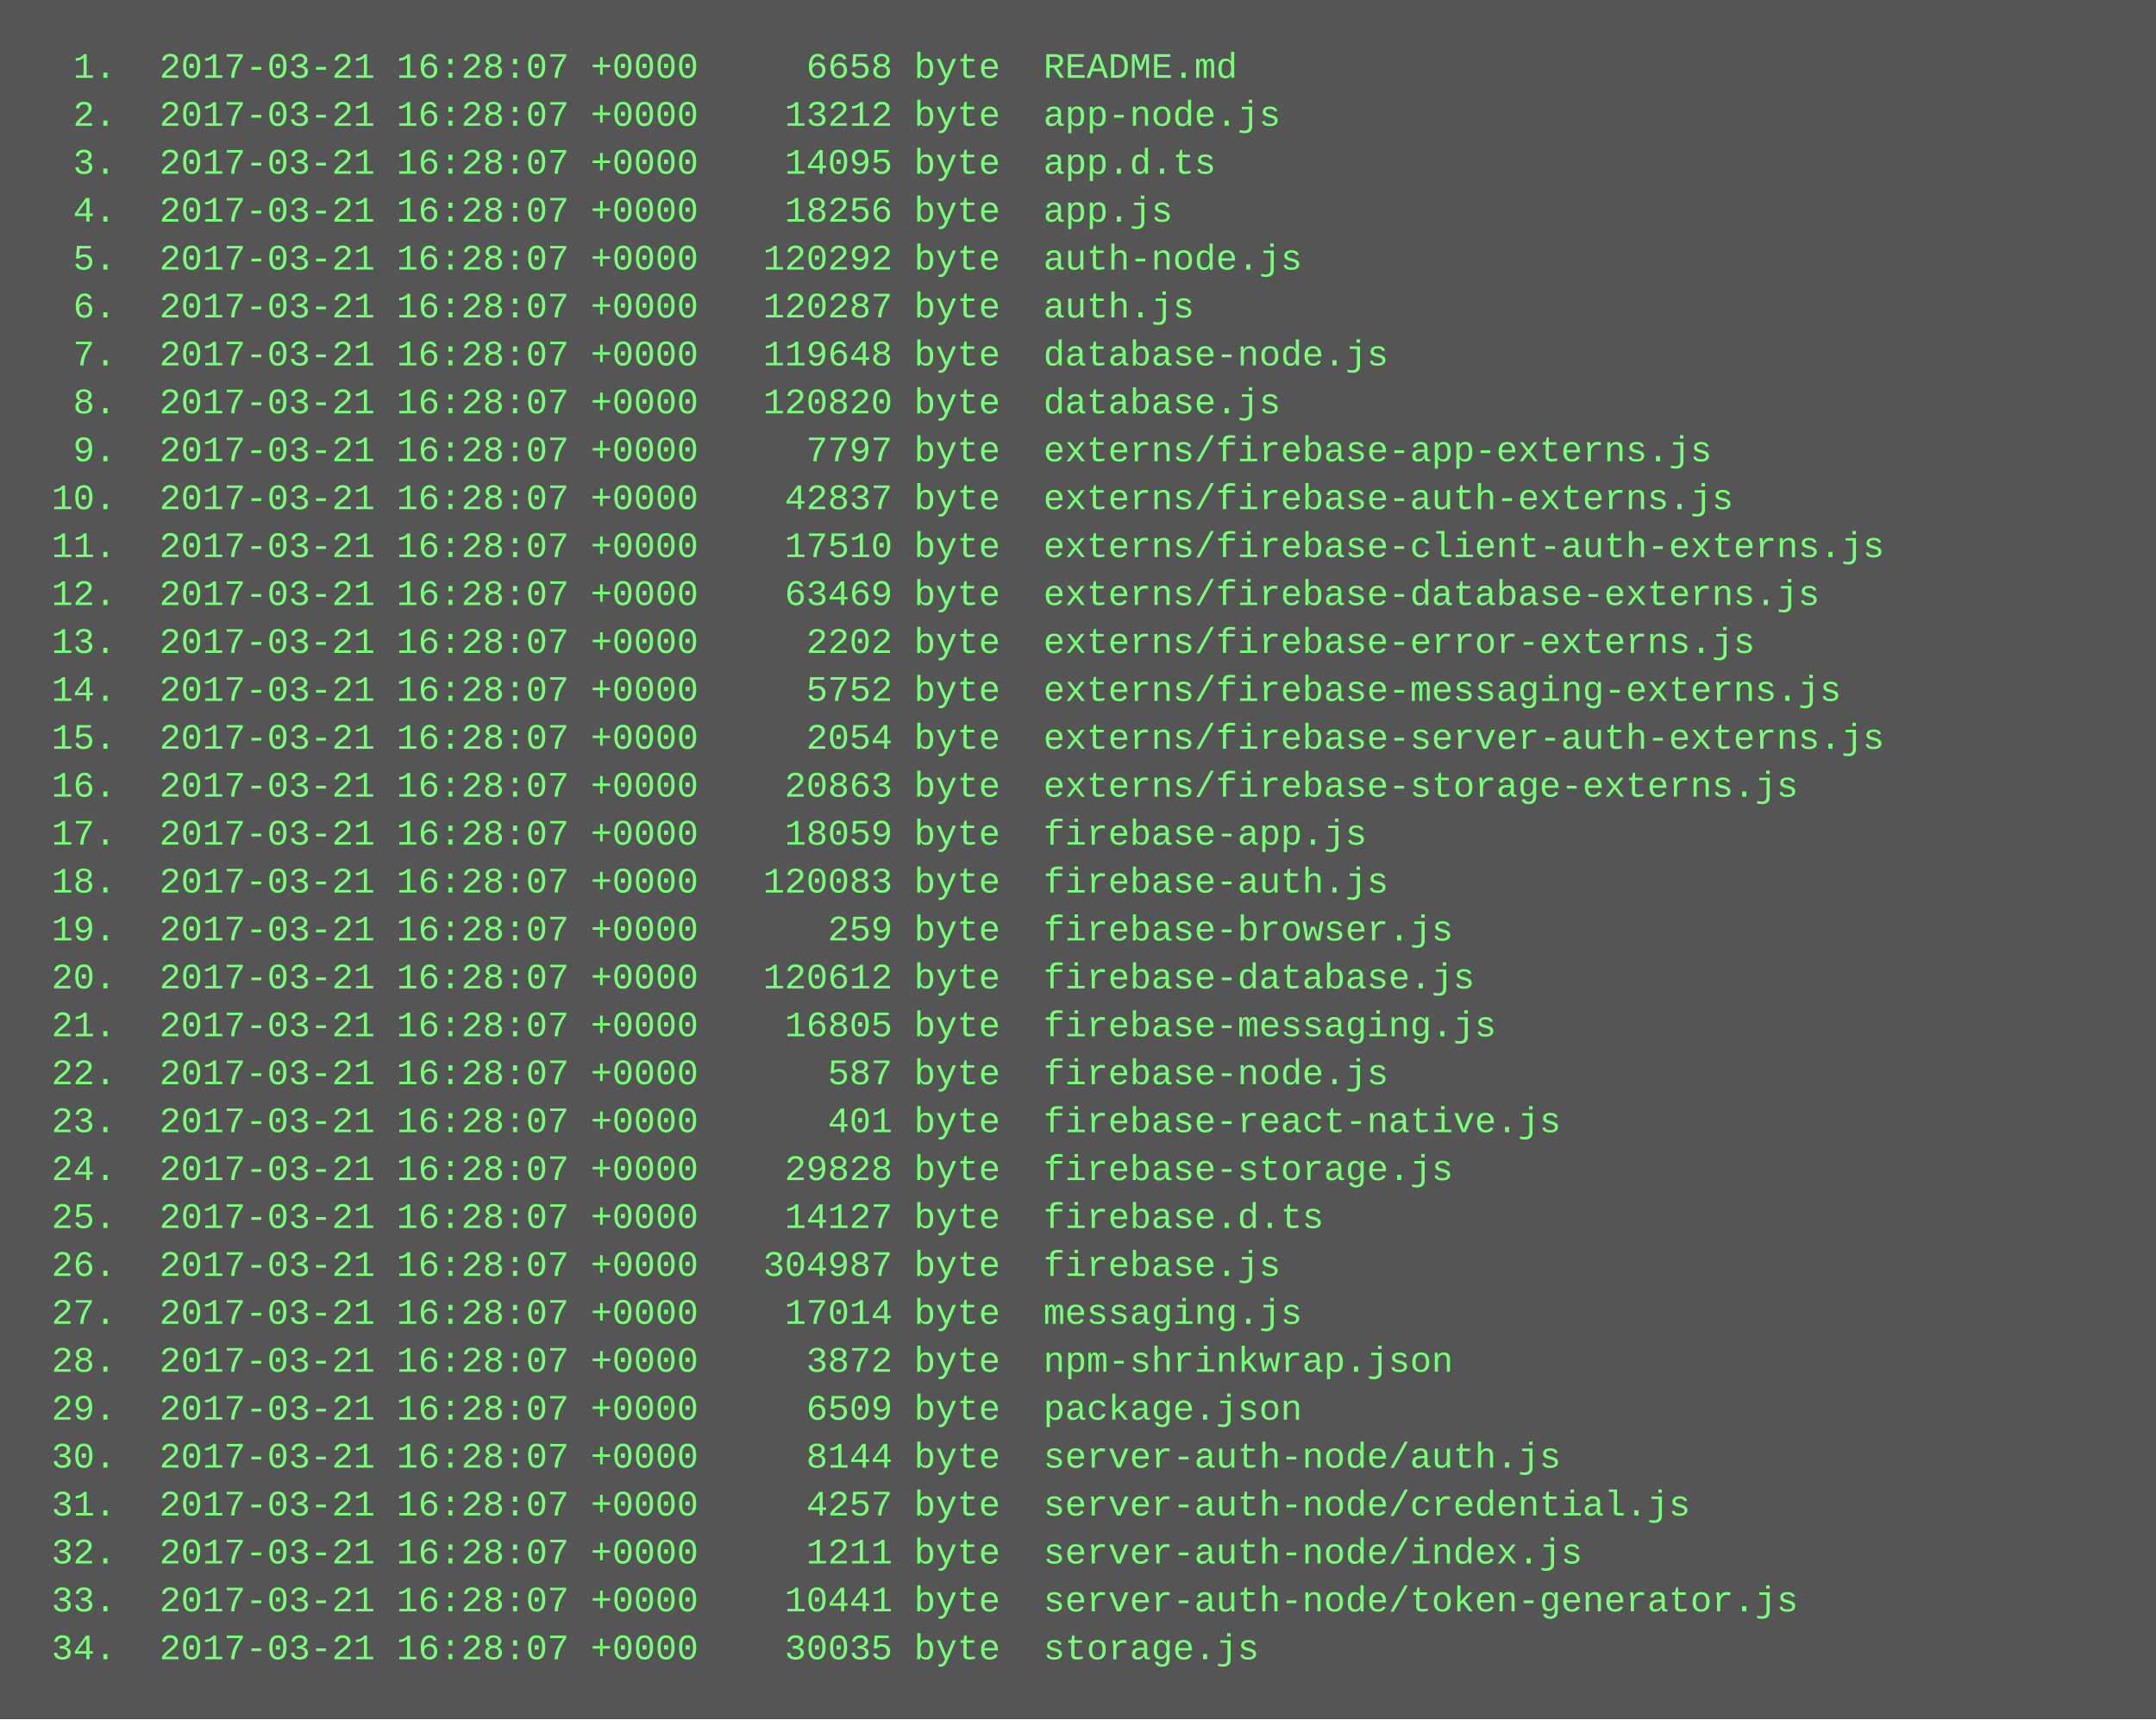
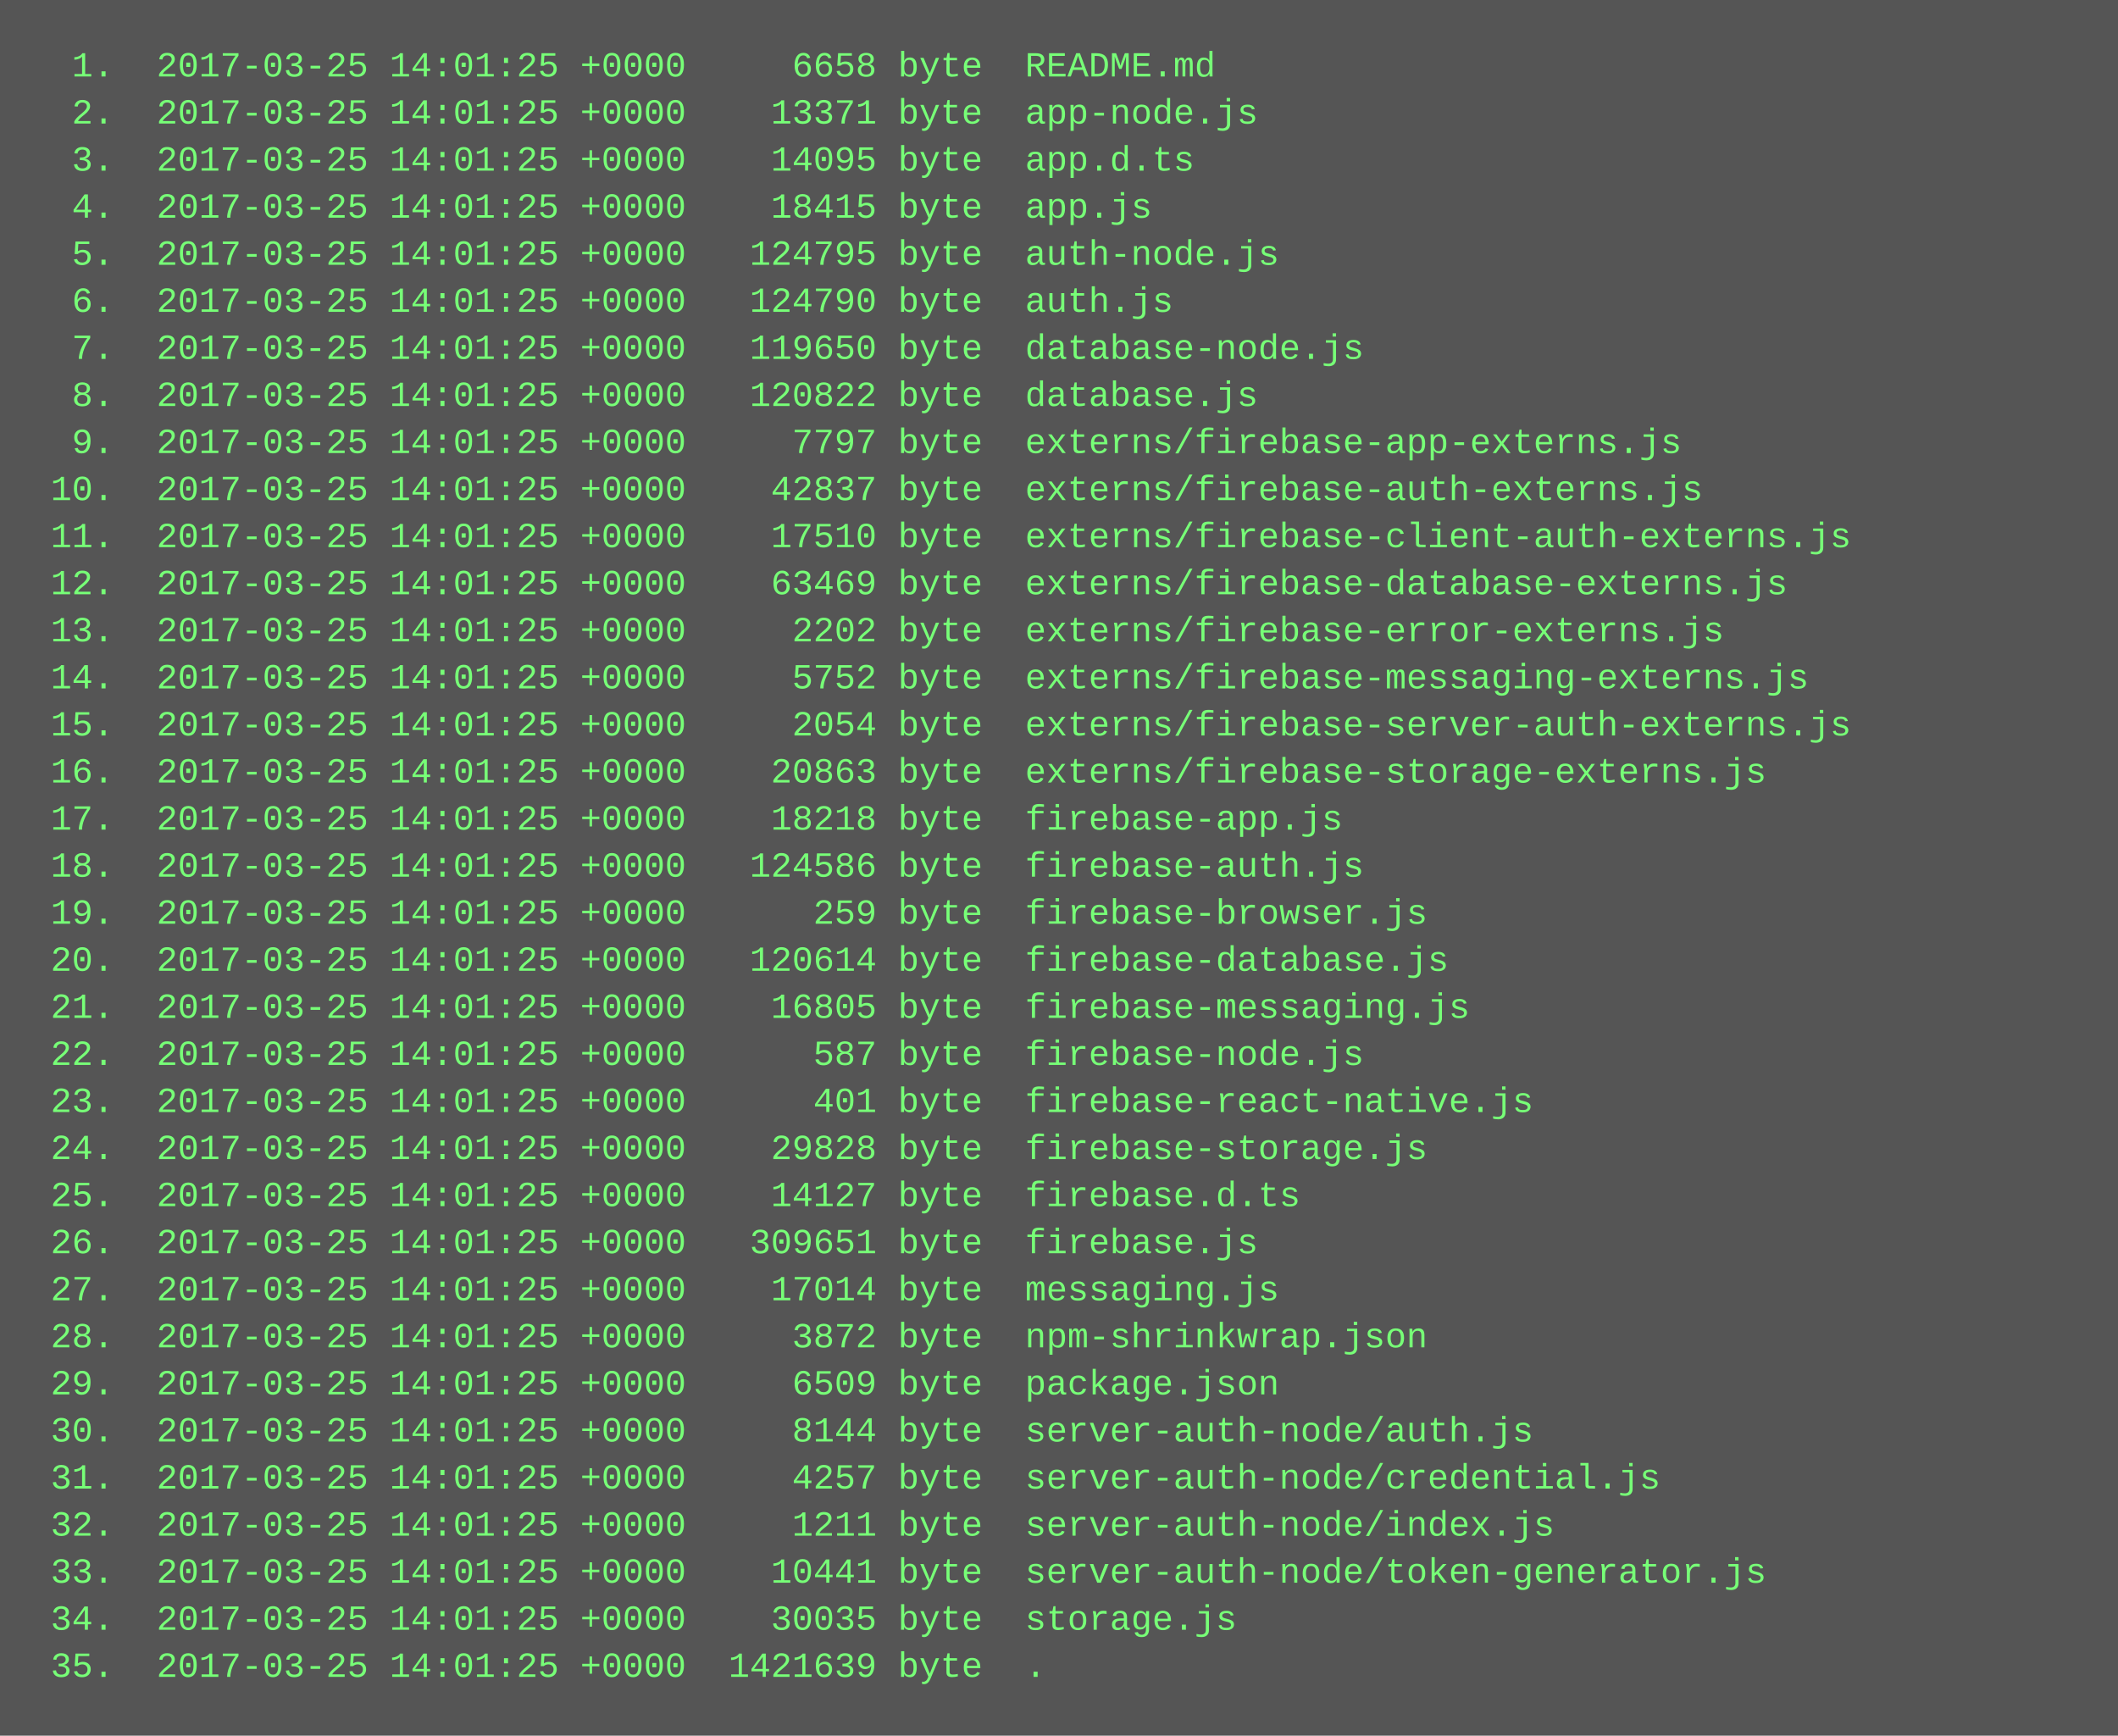
- <svg xmlns="http://www.w3.org/2000/svg" height="574" width="720">
-   <rect height="574" fill="#555" width="720" />
+ <svg xmlns="http://www.w3.org/2000/svg" height="590" width="720">
+   <rect height="590" fill="#555" width="720" />
  <text fill="#7f7" font-family="Courier New" font-size="12" xml:space="preserve">
-     <tspan x="10" y="26">  1.  2017-03-21 16:28:07 +0000     6658 byte  README.md</tspan>
-     <tspan x="10" y="42">  2.  2017-03-21 16:28:07 +0000    13212 byte  app-node.js</tspan>
-     <tspan x="10" y="58">  3.  2017-03-21 16:28:07 +0000    14095 byte  app.d.ts</tspan>
-     <tspan x="10" y="74">  4.  2017-03-21 16:28:07 +0000    18256 byte  app.js</tspan>
-     <tspan x="10" y="90">  5.  2017-03-21 16:28:07 +0000   120292 byte  auth-node.js</tspan>
-     <tspan x="10" y="106">  6.  2017-03-21 16:28:07 +0000   120287 byte  auth.js</tspan>
-     <tspan x="10" y="122">  7.  2017-03-21 16:28:07 +0000   119648 byte  database-node.js</tspan>
-     <tspan x="10" y="138">  8.  2017-03-21 16:28:07 +0000   120820 byte  database.js</tspan>
-     <tspan x="10" y="154">  9.  2017-03-21 16:28:07 +0000     7797 byte  externs/firebase-app-externs.js</tspan>
-     <tspan x="10" y="170"> 10.  2017-03-21 16:28:07 +0000    42837 byte  externs/firebase-auth-externs.js</tspan>
-     <tspan x="10" y="186"> 11.  2017-03-21 16:28:07 +0000    17510 byte  externs/firebase-client-auth-externs.js</tspan>
-     <tspan x="10" y="202"> 12.  2017-03-21 16:28:07 +0000    63469 byte  externs/firebase-database-externs.js</tspan>
-     <tspan x="10" y="218"> 13.  2017-03-21 16:28:07 +0000     2202 byte  externs/firebase-error-externs.js</tspan>
-     <tspan x="10" y="234"> 14.  2017-03-21 16:28:07 +0000     5752 byte  externs/firebase-messaging-externs.js</tspan>
-     <tspan x="10" y="250"> 15.  2017-03-21 16:28:07 +0000     2054 byte  externs/firebase-server-auth-externs.js</tspan>
-     <tspan x="10" y="266"> 16.  2017-03-21 16:28:07 +0000    20863 byte  externs/firebase-storage-externs.js</tspan>
-     <tspan x="10" y="282"> 17.  2017-03-21 16:28:07 +0000    18059 byte  firebase-app.js</tspan>
-     <tspan x="10" y="298"> 18.  2017-03-21 16:28:07 +0000   120083 byte  firebase-auth.js</tspan>
-     <tspan x="10" y="314"> 19.  2017-03-21 16:28:07 +0000      259 byte  firebase-browser.js</tspan>
-     <tspan x="10" y="330"> 20.  2017-03-21 16:28:07 +0000   120612 byte  firebase-database.js</tspan>
-     <tspan x="10" y="346"> 21.  2017-03-21 16:28:07 +0000    16805 byte  firebase-messaging.js</tspan>
-     <tspan x="10" y="362"> 22.  2017-03-21 16:28:07 +0000      587 byte  firebase-node.js</tspan>
-     <tspan x="10" y="378"> 23.  2017-03-21 16:28:07 +0000      401 byte  firebase-react-native.js</tspan>
-     <tspan x="10" y="394"> 24.  2017-03-21 16:28:07 +0000    29828 byte  firebase-storage.js</tspan>
-     <tspan x="10" y="410"> 25.  2017-03-21 16:28:07 +0000    14127 byte  firebase.d.ts</tspan>
-     <tspan x="10" y="426"> 26.  2017-03-21 16:28:07 +0000   304987 byte  firebase.js</tspan>
-     <tspan x="10" y="442"> 27.  2017-03-21 16:28:07 +0000    17014 byte  messaging.js</tspan>
-     <tspan x="10" y="458"> 28.  2017-03-21 16:28:07 +0000     3872 byte  npm-shrinkwrap.json</tspan>
-     <tspan x="10" y="474"> 29.  2017-03-21 16:28:07 +0000     6509 byte  package.json</tspan>
-     <tspan x="10" y="490"> 30.  2017-03-21 16:28:07 +0000     8144 byte  server-auth-node/auth.js</tspan>
-     <tspan x="10" y="506"> 31.  2017-03-21 16:28:07 +0000     4257 byte  server-auth-node/credential.js</tspan>
-     <tspan x="10" y="522"> 32.  2017-03-21 16:28:07 +0000     1211 byte  server-auth-node/index.js</tspan>
-     <tspan x="10" y="538"> 33.  2017-03-21 16:28:07 +0000    10441 byte  server-auth-node/token-generator.js</tspan>
-     <tspan x="10" y="554"> 34.  2017-03-21 16:28:07 +0000    30035 byte  storage.js</tspan>
+     <tspan x="10" y="26">  1.  2017-03-25 14:01:25 +0000     6658 byte  README.md</tspan>
+     <tspan x="10" y="42">  2.  2017-03-25 14:01:25 +0000    13371 byte  app-node.js</tspan>
+     <tspan x="10" y="58">  3.  2017-03-25 14:01:25 +0000    14095 byte  app.d.ts</tspan>
+     <tspan x="10" y="74">  4.  2017-03-25 14:01:25 +0000    18415 byte  app.js</tspan>
+     <tspan x="10" y="90">  5.  2017-03-25 14:01:25 +0000   124795 byte  auth-node.js</tspan>
+     <tspan x="10" y="106">  6.  2017-03-25 14:01:25 +0000   124790 byte  auth.js</tspan>
+     <tspan x="10" y="122">  7.  2017-03-25 14:01:25 +0000   119650 byte  database-node.js</tspan>
+     <tspan x="10" y="138">  8.  2017-03-25 14:01:25 +0000   120822 byte  database.js</tspan>
+     <tspan x="10" y="154">  9.  2017-03-25 14:01:25 +0000     7797 byte  externs/firebase-app-externs.js</tspan>
+     <tspan x="10" y="170"> 10.  2017-03-25 14:01:25 +0000    42837 byte  externs/firebase-auth-externs.js</tspan>
+     <tspan x="10" y="186"> 11.  2017-03-25 14:01:25 +0000    17510 byte  externs/firebase-client-auth-externs.js</tspan>
+     <tspan x="10" y="202"> 12.  2017-03-25 14:01:25 +0000    63469 byte  externs/firebase-database-externs.js</tspan>
+     <tspan x="10" y="218"> 13.  2017-03-25 14:01:25 +0000     2202 byte  externs/firebase-error-externs.js</tspan>
+     <tspan x="10" y="234"> 14.  2017-03-25 14:01:25 +0000     5752 byte  externs/firebase-messaging-externs.js</tspan>
+     <tspan x="10" y="250"> 15.  2017-03-25 14:01:25 +0000     2054 byte  externs/firebase-server-auth-externs.js</tspan>
+     <tspan x="10" y="266"> 16.  2017-03-25 14:01:25 +0000    20863 byte  externs/firebase-storage-externs.js</tspan>
+     <tspan x="10" y="282"> 17.  2017-03-25 14:01:25 +0000    18218 byte  firebase-app.js</tspan>
+     <tspan x="10" y="298"> 18.  2017-03-25 14:01:25 +0000   124586 byte  firebase-auth.js</tspan>
+     <tspan x="10" y="314"> 19.  2017-03-25 14:01:25 +0000      259 byte  firebase-browser.js</tspan>
+     <tspan x="10" y="330"> 20.  2017-03-25 14:01:25 +0000   120614 byte  firebase-database.js</tspan>
+     <tspan x="10" y="346"> 21.  2017-03-25 14:01:25 +0000    16805 byte  firebase-messaging.js</tspan>
+     <tspan x="10" y="362"> 22.  2017-03-25 14:01:25 +0000      587 byte  firebase-node.js</tspan>
+     <tspan x="10" y="378"> 23.  2017-03-25 14:01:25 +0000      401 byte  firebase-react-native.js</tspan>
+     <tspan x="10" y="394"> 24.  2017-03-25 14:01:25 +0000    29828 byte  firebase-storage.js</tspan>
+     <tspan x="10" y="410"> 25.  2017-03-25 14:01:25 +0000    14127 byte  firebase.d.ts</tspan>
+     <tspan x="10" y="426"> 26.  2017-03-25 14:01:25 +0000   309651 byte  firebase.js</tspan>
+     <tspan x="10" y="442"> 27.  2017-03-25 14:01:25 +0000    17014 byte  messaging.js</tspan>
+     <tspan x="10" y="458"> 28.  2017-03-25 14:01:25 +0000     3872 byte  npm-shrinkwrap.json</tspan>
+     <tspan x="10" y="474"> 29.  2017-03-25 14:01:25 +0000     6509 byte  package.json</tspan>
+     <tspan x="10" y="490"> 30.  2017-03-25 14:01:25 +0000     8144 byte  server-auth-node/auth.js</tspan>
+     <tspan x="10" y="506"> 31.  2017-03-25 14:01:25 +0000     4257 byte  server-auth-node/credential.js</tspan>
+     <tspan x="10" y="522"> 32.  2017-03-25 14:01:25 +0000     1211 byte  server-auth-node/index.js</tspan>
+     <tspan x="10" y="538"> 33.  2017-03-25 14:01:25 +0000    10441 byte  server-auth-node/token-generator.js</tspan>
+     <tspan x="10" y="554"> 34.  2017-03-25 14:01:25 +0000    30035 byte  storage.js</tspan>
+     <tspan x="10" y="570"> 35.  2017-03-25 14:01:25 +0000  1421639 byte  .</tspan>
  </text>
</svg>
